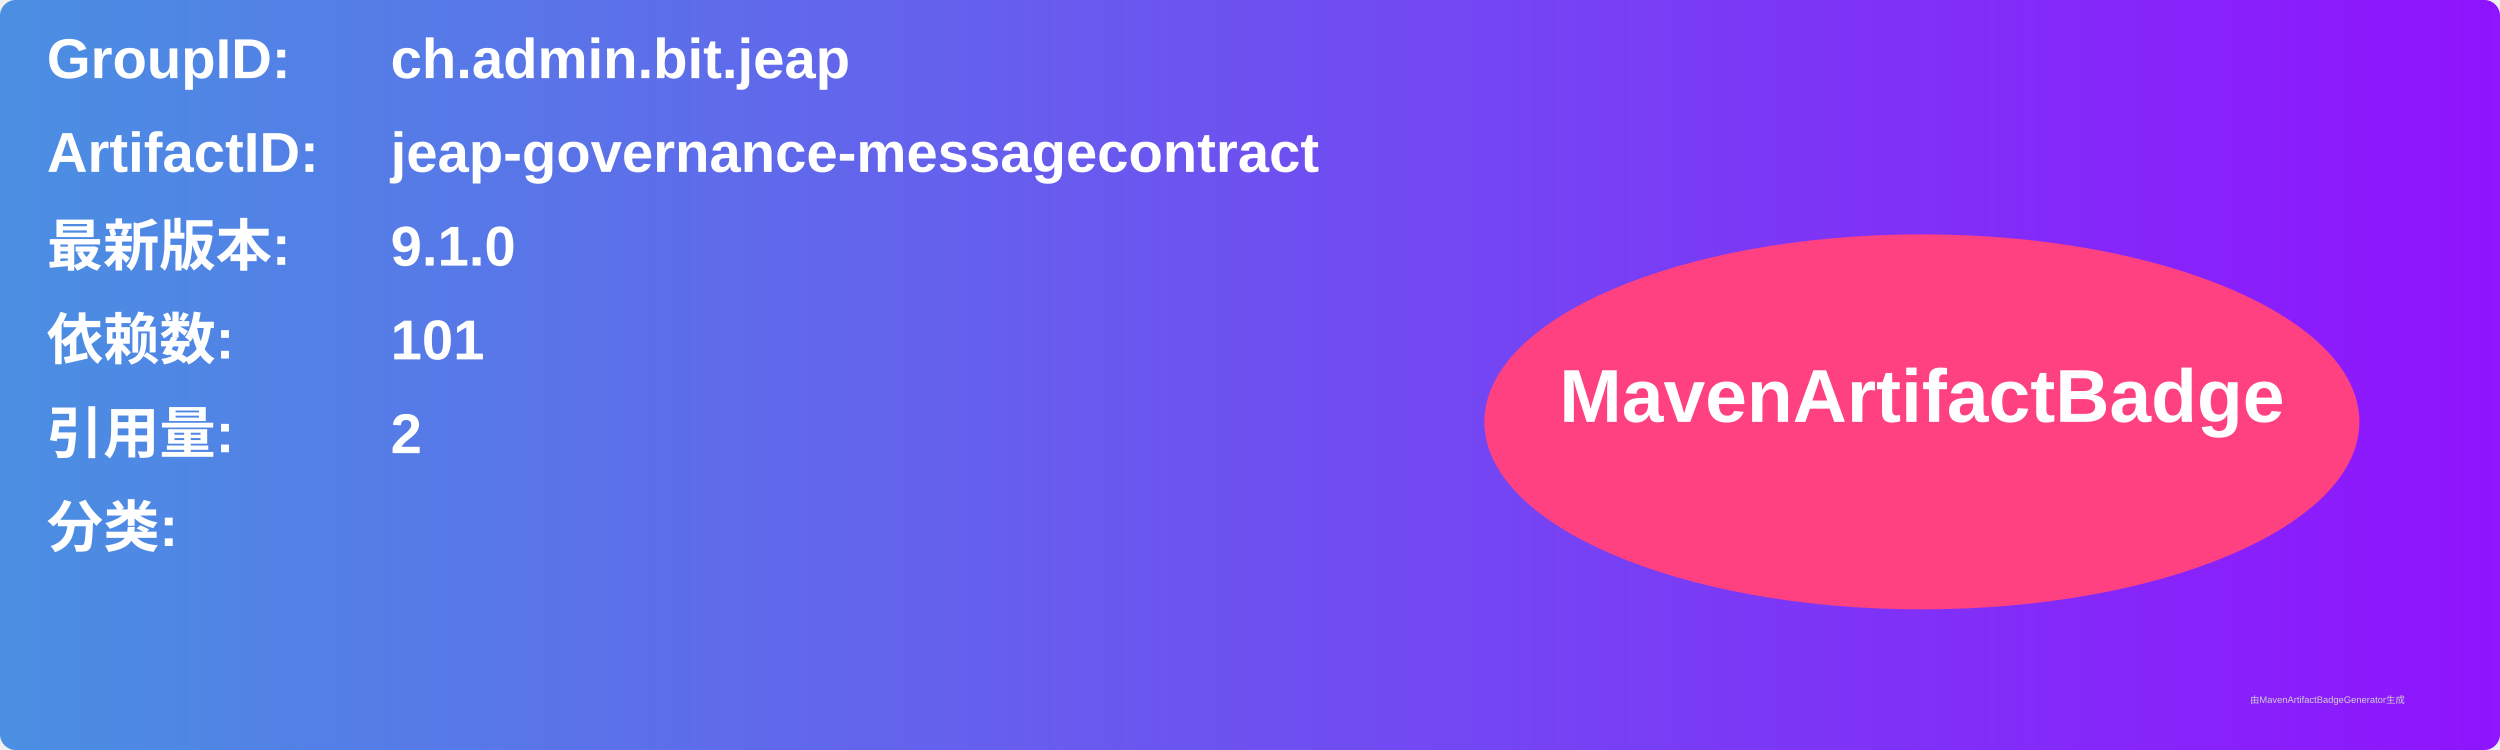
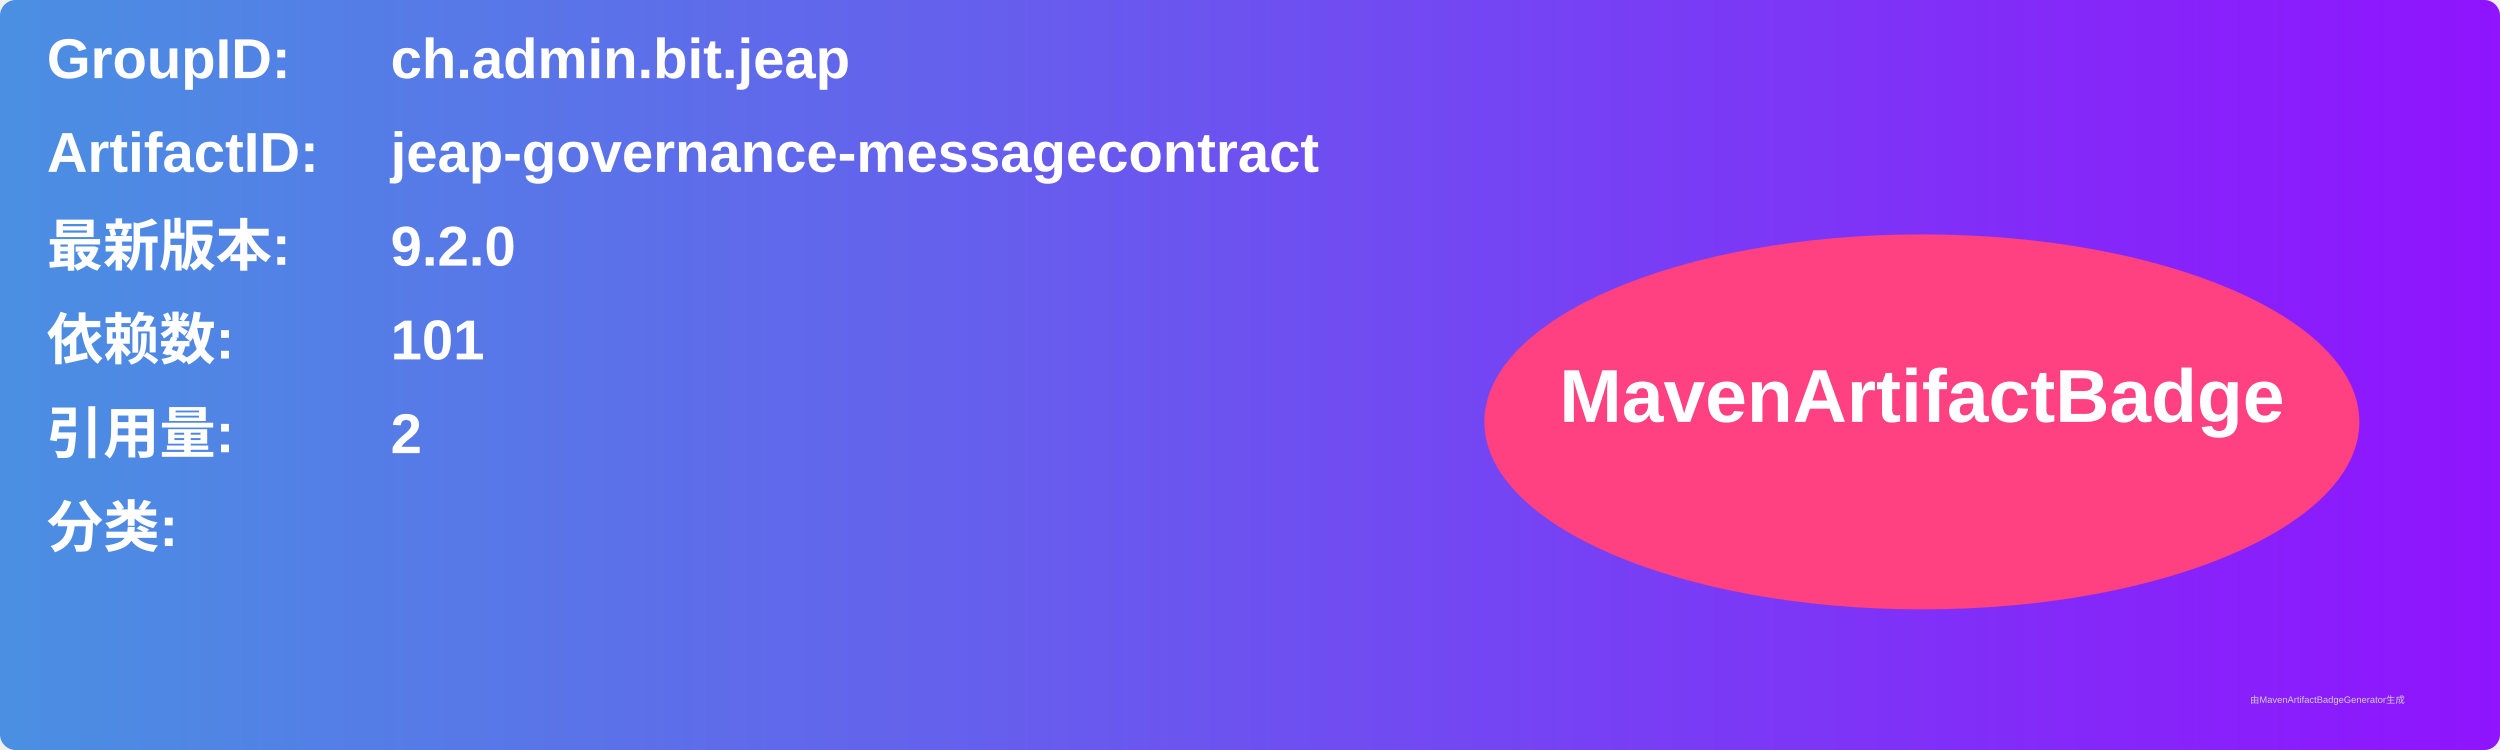
<svg xmlns="http://www.w3.org/2000/svg" width="800" height="240" viewBox="0 0 800 240">
  <linearGradient id="grad" x1="0%" y1="0%" x2="100%" y2="0%">
    <stop offset="0%" stop-color="#4a90e2" />
    <stop offset="100%" stop-color="#9013fe" />
  </linearGradient>
  <rect width="100%" height="100%" rx="5" ry="5" fill="url(#grad)" />
  <g transform="translate(15, 15)">
    <text x="0" y="10" font-family="Arial" font-size="18" fill="white" font-weight="bold" width="260">GroupID:</text>
    <text x="110" y="10" font-family="Arial" font-size="18" fill="white" font-weight="bold" width="460">ch.admin.bit.jeap</text>
    <text x="0" y="40" font-family="Arial" font-size="18" fill="white" font-weight="bold" width="260">ArtifactID:</text>
    <text x="110" y="40" font-family="Arial" font-size="18" fill="white" font-weight="bold" width="460">jeap-governance-messagecontract</text>
    <text x="0" y="70" font-family="Arial" font-size="18" fill="white" font-weight="bold">最新版本:</text>
    <text x="110" y="70" font-family="Arial" font-size="18" fill="white" font-weight="bold">
-       <tspan font-weight="bold">9.1.0</tspan>
+       <tspan font-weight="bold">9.2.0</tspan>
    </text>
    <text x="0" y="100" font-family="Arial" font-size="18" fill="white" font-weight="bold">依赖数: </text>
    <text x="110" y="100" font-family="Arial" font-size="18" fill="white">
      <tspan font-weight="bold">101</tspan>
    </text>
    <text x="0" y="130" font-family="Arial" font-size="18" fill="white" font-weight="bold">引用量: </text>
    <text x="110" y="130" font-family="Arial" font-size="18" fill="white">
      <tspan font-weight="bold">2</tspan>
    </text>
    <text x="0" y="160" font-family="Arial" font-size="18" fill="white" font-weight="bold">分类:</text>
    <text x="10" y="190" font-family="Arial" font-size="10" fill="white">
      <tspan font-weight="bold" />
    </text>
    <ellipse cx="600" cy="120" rx="140" ry="60" fill="#ff4081" />
    <text x="600" y="120" text-anchor="middle" font-family="Arial" font-size="24" fill="white" font-weight="bold">MavenArtifactBadge</text>
  </g>
  <text x="720" y="225" font-family="Arial" font-size="3" fill="#d0d0d0">由MavenArtifactBadgeGenerator生成</text>
</svg>
